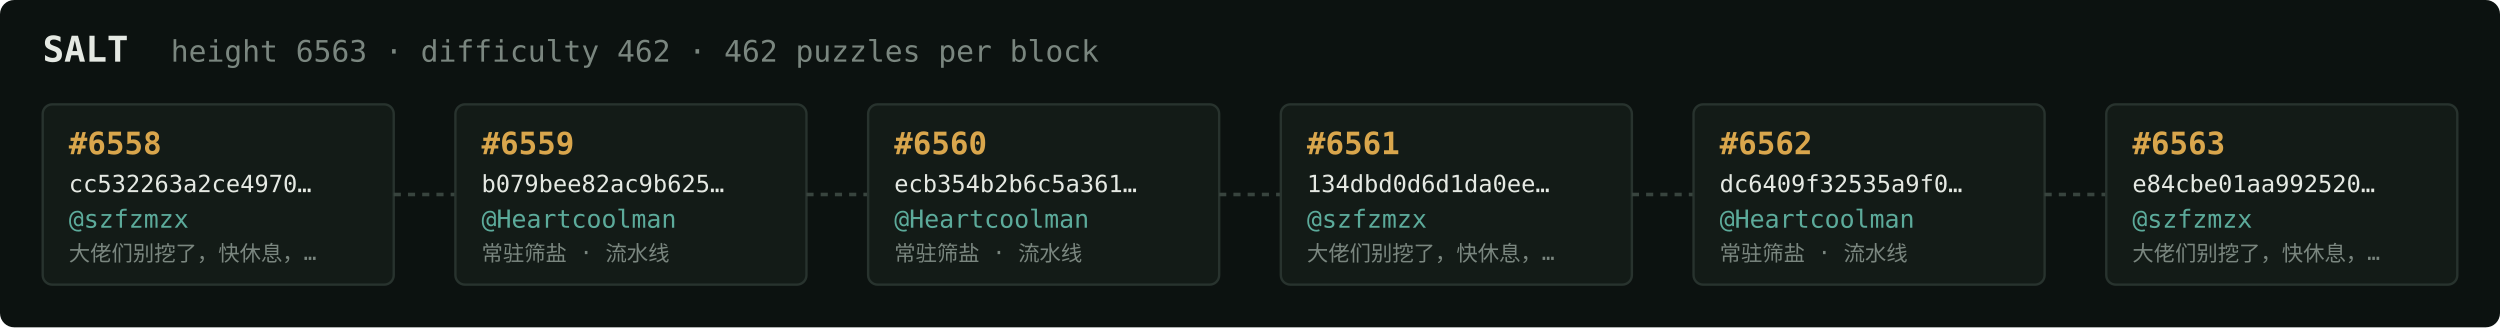
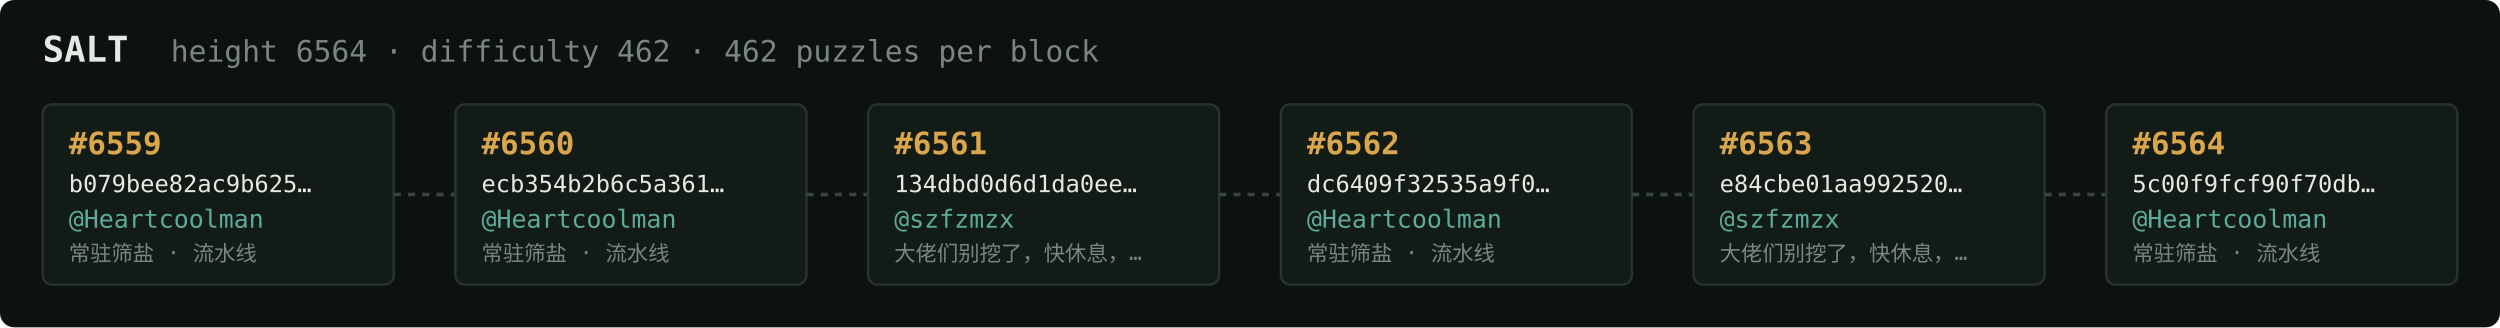
<svg xmlns="http://www.w3.org/2000/svg" width="1054" height="138" viewBox="0 0 1054 138" font-family="ui-monospace,SFMono-Regular,Menlo,monospace">
  <rect fill="#0c1210" width="1054" height="138" rx="6" />
  <text x="18" y="26" fill="#e5e9e3" font-size="15" font-weight="700">SALT</text>
-   <text x="72" y="26" fill="#7a867f" font-size="12.5">height 6563 · difficulty 462 · 462 puzzles per block</text>
+   <text x="72" y="26" fill="#7a867f" font-size="12.5">height 6564 · difficulty 462 · 462 puzzles per block</text>
  <rect x="18" y="44" width="148" height="76" rx="4" fill="#131b17" stroke="#28332e" stroke-width="1" />
-   <text x="29" y="65" fill="#d9a64c" font-size="13" font-weight="700">#6558</text>
-   <text x="29" y="81" fill="#e5e9e3" font-size="10">cc532263a2ce4970…</text>
-   <text x="29" y="96" fill="#5cab9b" font-size="10.5">@szfzmzx</text>
-   <text x="29" y="110" fill="#7a867f" font-size="9">大佬们别挖了，快休息，…</text>
+   <text x="29" y="65" fill="#d9a64c" font-size="13" font-weight="700">#6559</text>
+   <text x="29" y="81" fill="#e5e9e3" font-size="10">b079bee82ac9b625…</text>
+   <text x="29" y="96" fill="#5cab9b" font-size="10.5">@Heartcoolman</text>
+   <text x="29" y="110" fill="#7a867f" font-size="9">常驻筛盐 · 流水线</text>
  <line x1="166" y1="82.0" x2="192" y2="82.0" stroke="#38443e" stroke-width="1.5" stroke-dasharray="3 3" />
  <rect x="192" y="44" width="148" height="76" rx="4" fill="#131b17" stroke="#28332e" stroke-width="1" />
-   <text x="203" y="65" fill="#d9a64c" font-size="13" font-weight="700">#6559</text>
-   <text x="203" y="81" fill="#e5e9e3" font-size="10">b079bee82ac9b625…</text>
+   <text x="203" y="65" fill="#d9a64c" font-size="13" font-weight="700">#6560</text>
+   <text x="203" y="81" fill="#e5e9e3" font-size="10">ecb354b2b6c5a361…</text>
  <text x="203" y="96" fill="#5cab9b" font-size="10.5">@Heartcoolman</text>
  <text x="203" y="110" fill="#7a867f" font-size="9">常驻筛盐 · 流水线</text>
  <line x1="340" y1="82.0" x2="366" y2="82.0" stroke="#38443e" stroke-width="1.5" stroke-dasharray="3 3" />
  <rect x="366" y="44" width="148" height="76" rx="4" fill="#131b17" stroke="#28332e" stroke-width="1" />
-   <text x="377" y="65" fill="#d9a64c" font-size="13" font-weight="700">#6560</text>
-   <text x="377" y="81" fill="#e5e9e3" font-size="10">ecb354b2b6c5a361…</text>
-   <text x="377" y="96" fill="#5cab9b" font-size="10.5">@Heartcoolman</text>
-   <text x="377" y="110" fill="#7a867f" font-size="9">常驻筛盐 · 流水线</text>
+   <text x="377" y="65" fill="#d9a64c" font-size="13" font-weight="700">#6561</text>
+   <text x="377" y="81" fill="#e5e9e3" font-size="10">134dbd0d6d1da0ee…</text>
+   <text x="377" y="96" fill="#5cab9b" font-size="10.5">@szfzmzx</text>
+   <text x="377" y="110" fill="#7a867f" font-size="9">大佬们别挖了，快休息，…</text>
  <line x1="514" y1="82.0" x2="540" y2="82.0" stroke="#38443e" stroke-width="1.5" stroke-dasharray="3 3" />
  <rect x="540" y="44" width="148" height="76" rx="4" fill="#131b17" stroke="#28332e" stroke-width="1" />
-   <text x="551" y="65" fill="#d9a64c" font-size="13" font-weight="700">#6561</text>
-   <text x="551" y="81" fill="#e5e9e3" font-size="10">134dbd0d6d1da0ee…</text>
-   <text x="551" y="96" fill="#5cab9b" font-size="10.5">@szfzmzx</text>
-   <text x="551" y="110" fill="#7a867f" font-size="9">大佬们别挖了，快休息，…</text>
+   <text x="551" y="65" fill="#d9a64c" font-size="13" font-weight="700">#6562</text>
+   <text x="551" y="81" fill="#e5e9e3" font-size="10">dc6409f32535a9f0…</text>
+   <text x="551" y="96" fill="#5cab9b" font-size="10.5">@Heartcoolman</text>
+   <text x="551" y="110" fill="#7a867f" font-size="9">常驻筛盐 · 流水线</text>
  <line x1="688" y1="82.0" x2="714" y2="82.0" stroke="#38443e" stroke-width="1.5" stroke-dasharray="3 3" />
  <rect x="714" y="44" width="148" height="76" rx="4" fill="#131b17" stroke="#28332e" stroke-width="1" />
-   <text x="725" y="65" fill="#d9a64c" font-size="13" font-weight="700">#6562</text>
-   <text x="725" y="81" fill="#e5e9e3" font-size="10">dc6409f32535a9f0…</text>
-   <text x="725" y="96" fill="#5cab9b" font-size="10.5">@Heartcoolman</text>
-   <text x="725" y="110" fill="#7a867f" font-size="9">常驻筛盐 · 流水线</text>
+   <text x="725" y="65" fill="#d9a64c" font-size="13" font-weight="700">#6563</text>
+   <text x="725" y="81" fill="#e5e9e3" font-size="10">e84cbe01aa992520…</text>
+   <text x="725" y="96" fill="#5cab9b" font-size="10.5">@szfzmzx</text>
+   <text x="725" y="110" fill="#7a867f" font-size="9">大佬们别挖了，快休息，…</text>
  <line x1="862" y1="82.0" x2="888" y2="82.0" stroke="#38443e" stroke-width="1.5" stroke-dasharray="3 3" />
  <rect x="888" y="44" width="148" height="76" rx="4" fill="#131b17" stroke="#28332e" stroke-width="1" />
-   <text x="899" y="65" fill="#d9a64c" font-size="13" font-weight="700">#6563</text>
-   <text x="899" y="81" fill="#e5e9e3" font-size="10">e84cbe01aa992520…</text>
-   <text x="899" y="96" fill="#5cab9b" font-size="10.5">@szfzmzx</text>
-   <text x="899" y="110" fill="#7a867f" font-size="9">大佬们别挖了，快休息，…</text>
+   <text x="899" y="65" fill="#d9a64c" font-size="13" font-weight="700">#6564</text>
+   <text x="899" y="81" fill="#e5e9e3" font-size="10">5c00f9fcf90f70db…</text>
+   <text x="899" y="96" fill="#5cab9b" font-size="10.5">@Heartcoolman</text>
+   <text x="899" y="110" fill="#7a867f" font-size="9">常驻筛盐 · 流水线</text>
</svg>
